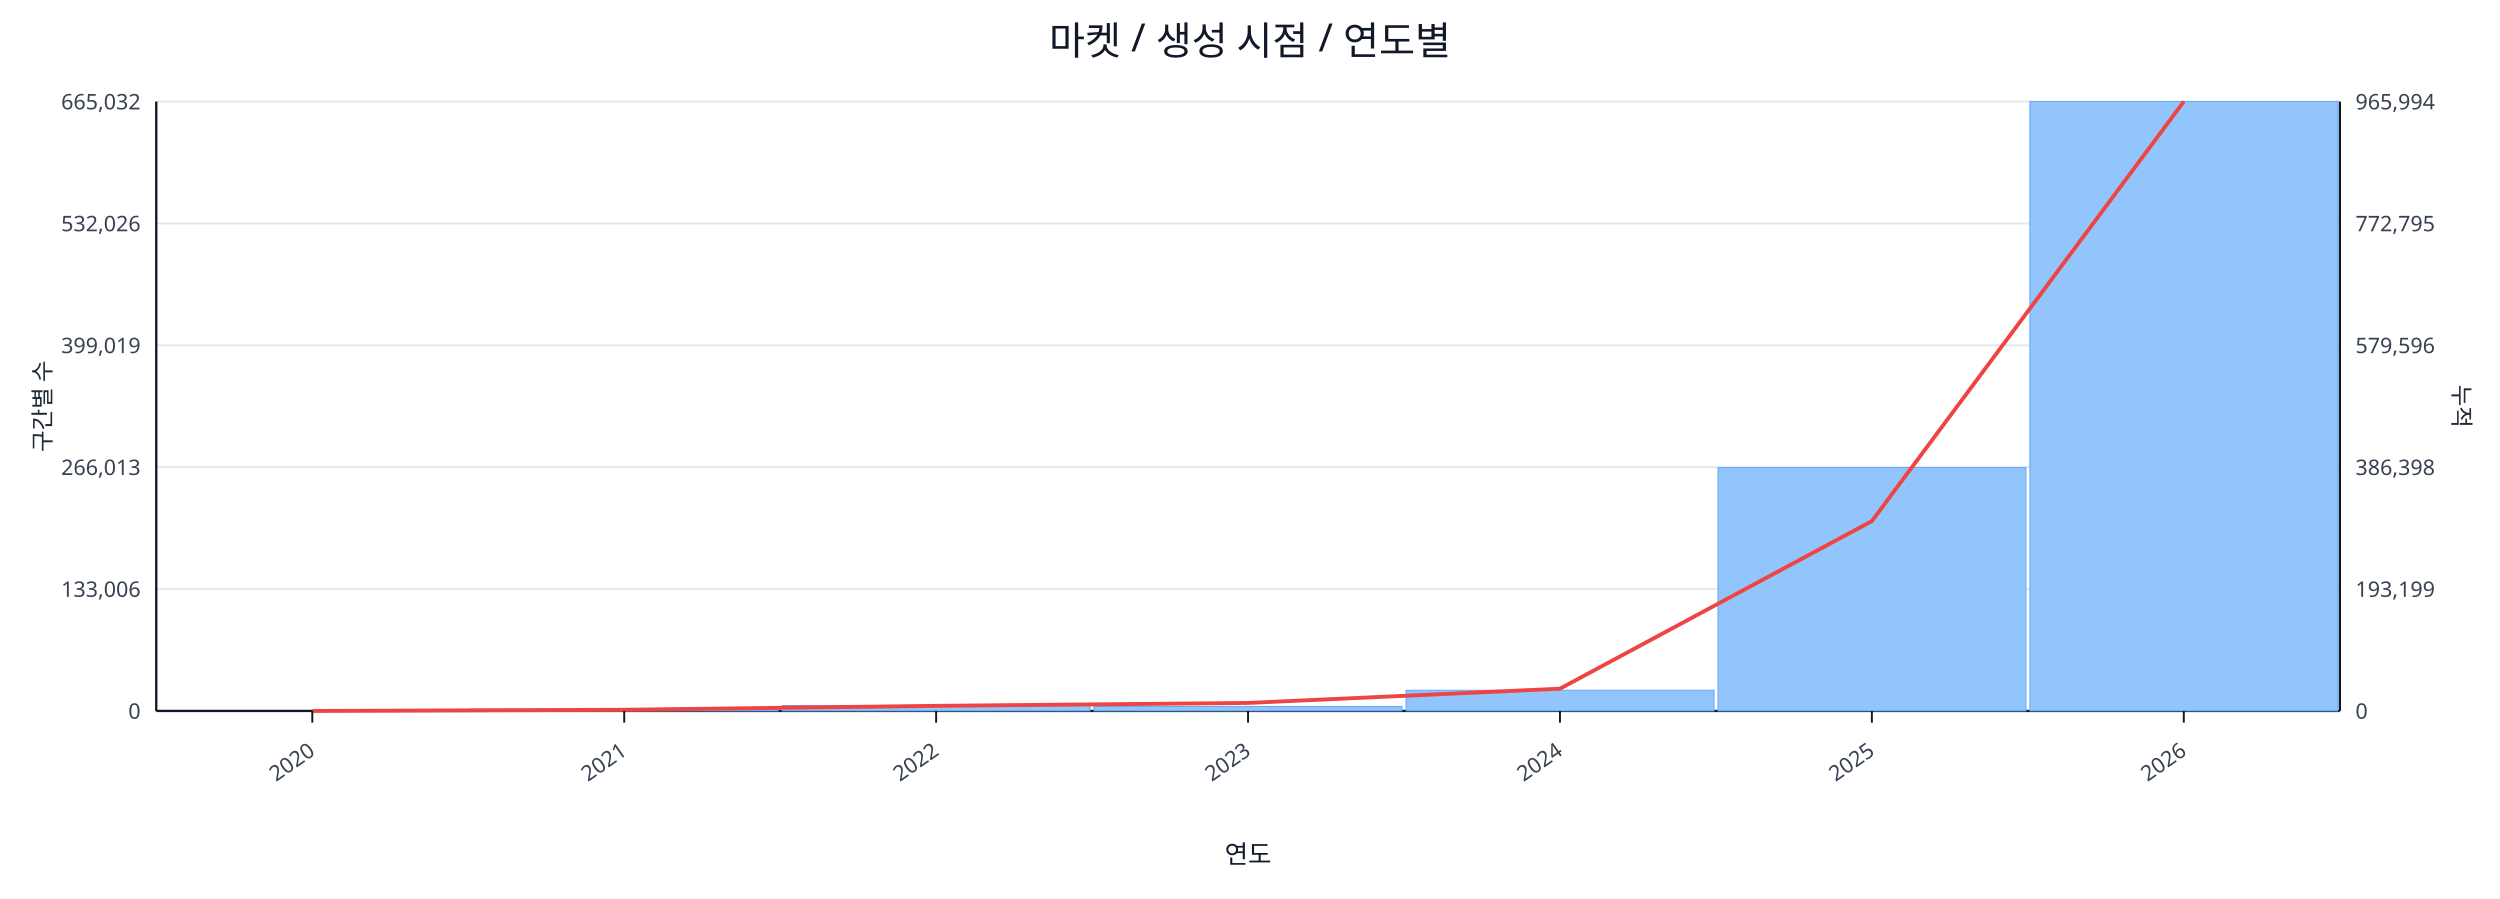
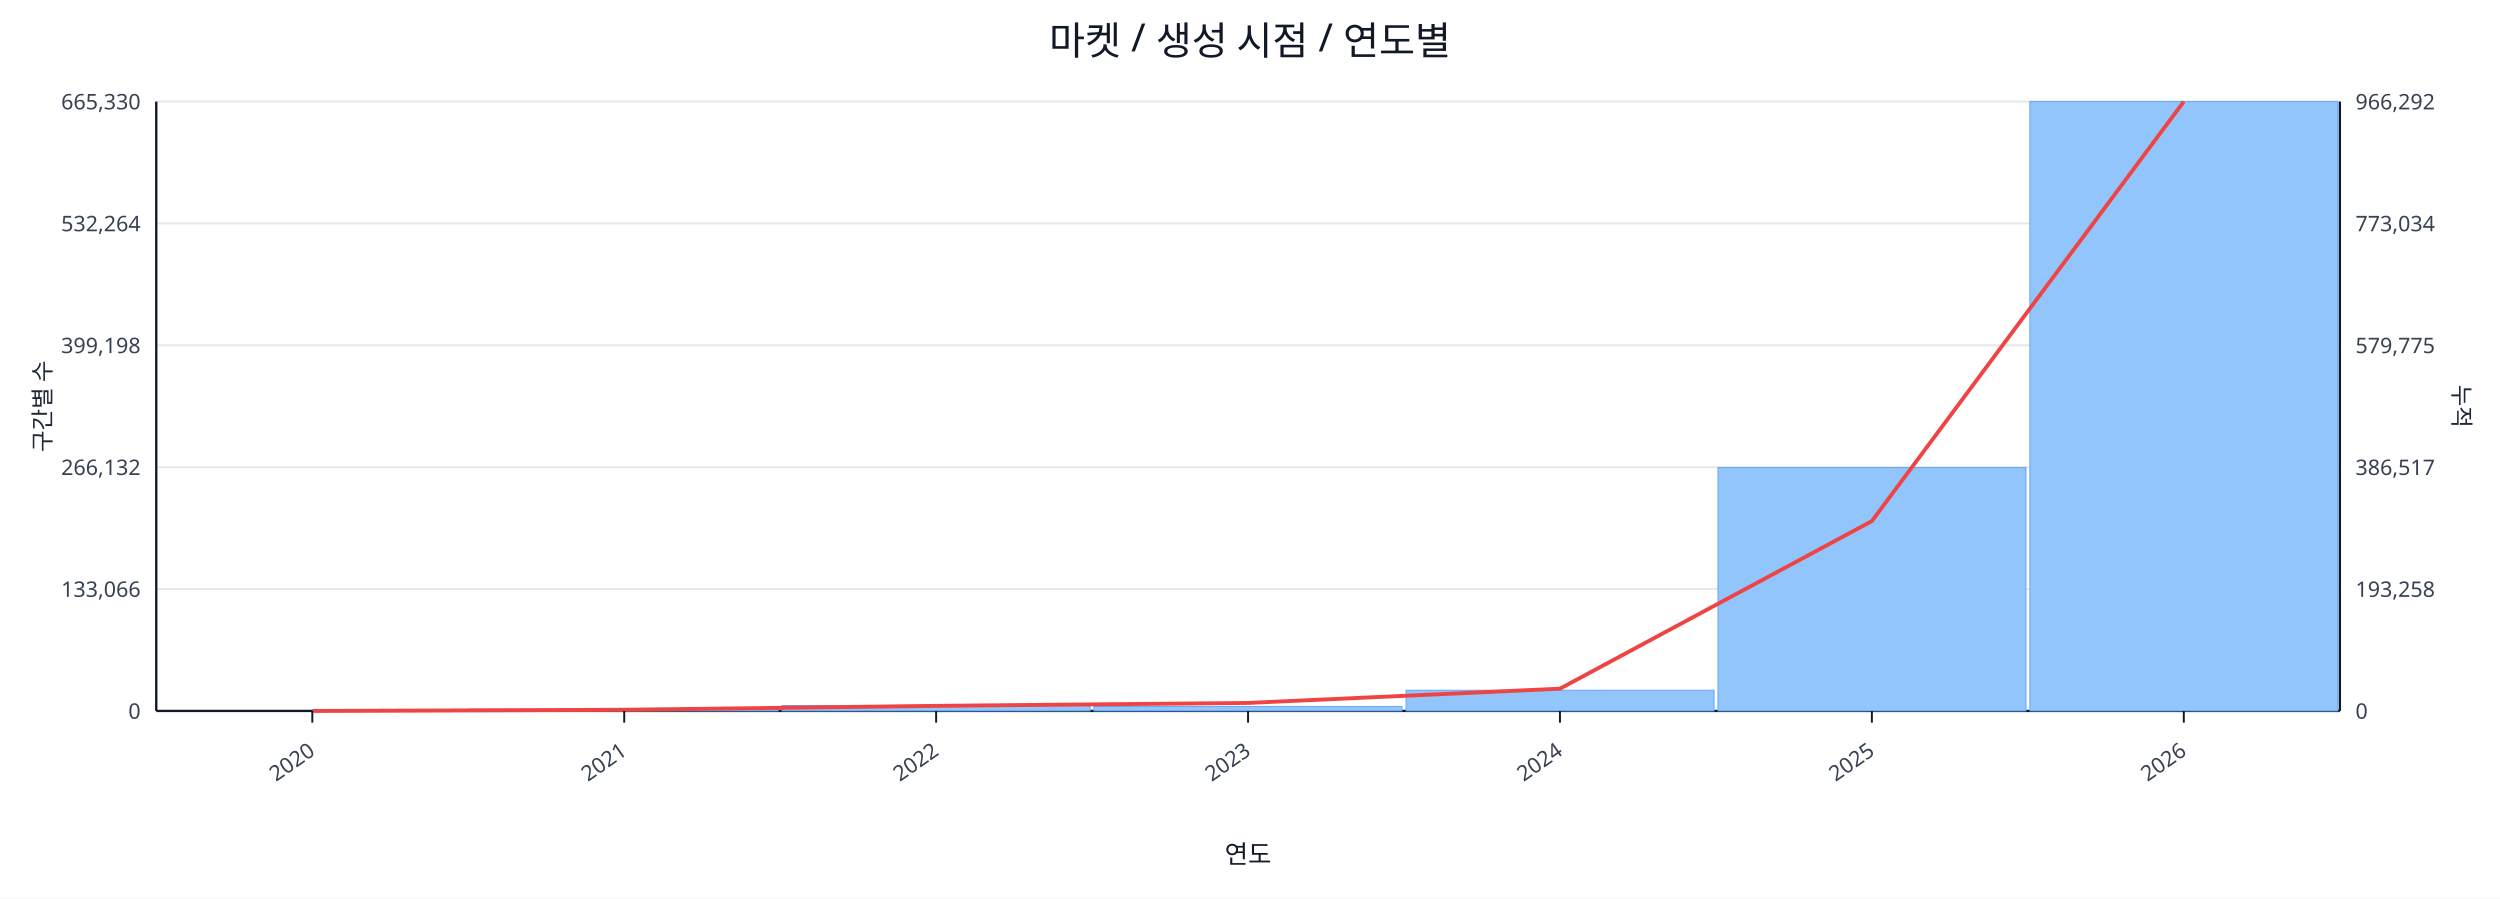
<svg xmlns="http://www.w3.org/2000/svg" width="1280" height="460" viewBox="0 0 1280 460">
  <rect x="0" y="0" width="100%" height="100%" fill="#ffffff" />
  <text x="640.0" y="28" font-size="20" text-anchor="middle" font-family="sans-serif" fill="#111827">마켓 / 생성 시점 / 연도별</text>
  <line x1="80.0" y1="52.0" x2="1198.0" y2="52.0" stroke="#e5e7eb" stroke-width="1" />
-   <text x="72.0" y="56.0" font-size="11" text-anchor="end" font-family="sans-serif" fill="#374151">665,032</text>
-   <text x="1206.0" y="56.0" font-size="11" text-anchor="start" font-family="sans-serif" fill="#374151">965,994</text>
+   <text x="72.0" y="56.0" font-size="11" text-anchor="end" font-family="sans-serif" fill="#374151">665,330</text>
+   <text x="1206.0" y="56.0" font-size="11" text-anchor="start" font-family="sans-serif" fill="#374151">966,292</text>
  <line x1="80.0" y1="114.4" x2="1198.0" y2="114.4" stroke="#e5e7eb" stroke-width="1" />
-   <text x="72.0" y="118.4" font-size="11" text-anchor="end" font-family="sans-serif" fill="#374151">532,026</text>
-   <text x="1206.0" y="118.4" font-size="11" text-anchor="start" font-family="sans-serif" fill="#374151">772,795</text>
+   <text x="72.0" y="118.4" font-size="11" text-anchor="end" font-family="sans-serif" fill="#374151">532,264</text>
+   <text x="1206.0" y="118.4" font-size="11" text-anchor="start" font-family="sans-serif" fill="#374151">773,034</text>
  <line x1="80.0" y1="176.8" x2="1198.0" y2="176.8" stroke="#e5e7eb" stroke-width="1" />
-   <text x="72.0" y="180.8" font-size="11" text-anchor="end" font-family="sans-serif" fill="#374151">399,019</text>
-   <text x="1206.0" y="180.8" font-size="11" text-anchor="start" font-family="sans-serif" fill="#374151">579,596</text>
+   <text x="72.0" y="180.8" font-size="11" text-anchor="end" font-family="sans-serif" fill="#374151">399,198</text>
+   <text x="1206.0" y="180.8" font-size="11" text-anchor="start" font-family="sans-serif" fill="#374151">579,775</text>
  <line x1="80.0" y1="239.2" x2="1198.0" y2="239.2" stroke="#e5e7eb" stroke-width="1" />
-   <text x="72.0" y="243.2" font-size="11" text-anchor="end" font-family="sans-serif" fill="#374151">266,013</text>
-   <text x="1206.0" y="243.2" font-size="11" text-anchor="start" font-family="sans-serif" fill="#374151">386,398</text>
+   <text x="72.0" y="243.2" font-size="11" text-anchor="end" font-family="sans-serif" fill="#374151">266,132</text>
+   <text x="1206.0" y="243.2" font-size="11" text-anchor="start" font-family="sans-serif" fill="#374151">386,517</text>
  <line x1="80.0" y1="301.6" x2="1198.0" y2="301.6" stroke="#e5e7eb" stroke-width="1" />
-   <text x="72.0" y="305.6" font-size="11" text-anchor="end" font-family="sans-serif" fill="#374151">133,006</text>
-   <text x="1206.0" y="305.6" font-size="11" text-anchor="start" font-family="sans-serif" fill="#374151">193,199</text>
+   <text x="72.0" y="305.6" font-size="11" text-anchor="end" font-family="sans-serif" fill="#374151">133,066</text>
+   <text x="1206.0" y="305.6" font-size="11" text-anchor="start" font-family="sans-serif" fill="#374151">193,258</text>
  <line x1="80.0" y1="364.0" x2="1198.0" y2="364.0" stroke="#e5e7eb" stroke-width="1" />
  <text x="72.0" y="368.0" font-size="11" text-anchor="end" font-family="sans-serif" fill="#374151">0</text>
  <text x="1206.0" y="368.0" font-size="11" text-anchor="start" font-family="sans-serif" fill="#374151">0</text>
  <line x1="80.0" y1="364.0" x2="1198.0" y2="364.0" stroke="#111827" stroke-width="1.2" />
  <line x1="80.0" y1="52.0" x2="80.0" y2="364.0" stroke="#111827" stroke-width="1.2" />
  <line x1="1198.0" y1="52.0" x2="1198.0" y2="364.0" stroke="#111827" stroke-width="1.2" />
  <rect x="81.0" y="364.0" width="157.7" height="0.0" fill="#93c5fd" stroke="#60a5fa" stroke-width="0.5" />
  <rect x="240.7" y="363.1" width="157.7" height="0.9" fill="#93c5fd" stroke="#60a5fa" stroke-width="0.5" />
  <rect x="400.4" y="361.2" width="157.7" height="2.8" fill="#93c5fd" stroke="#60a5fa" stroke-width="0.5" />
  <rect x="560.1" y="361.7" width="157.7" height="2.3" fill="#93c5fd" stroke="#60a5fa" stroke-width="0.5" />
  <rect x="719.9" y="353.4" width="157.7" height="10.6" fill="#93c5fd" stroke="#60a5fa" stroke-width="0.5" />
  <rect x="879.6" y="239.4" width="157.7" height="124.6" fill="#93c5fd" stroke="#60a5fa" stroke-width="0.5" />
  <rect x="1039.3" y="52.0" width="157.7" height="312.0" fill="#93c5fd" stroke="#60a5fa" stroke-width="0.5" />
  <polyline fill="none" stroke="#ef4444" stroke-width="2" points="159.9,364.0 319.6,363.4 479.3,361.4 639.0,359.9 798.7,352.6 958.4,266.8 1118.1,52.0" />
  <line x1="159.9" y1="364.0" x2="159.9" y2="370.0" stroke="#111827" stroke-width="1" />
  <text x="161.9" y="386.0" font-size="11" text-anchor="end" transform="rotate(-35 161.9 386.0)" font-family="sans-serif" fill="#374151">2020</text>
  <line x1="319.6" y1="364.0" x2="319.6" y2="370.0" stroke="#111827" stroke-width="1" />
  <text x="321.6" y="386.0" font-size="11" text-anchor="end" transform="rotate(-35 321.6 386.0)" font-family="sans-serif" fill="#374151">2021</text>
  <line x1="479.3" y1="364.0" x2="479.3" y2="370.0" stroke="#111827" stroke-width="1" />
  <text x="481.3" y="386.0" font-size="11" text-anchor="end" transform="rotate(-35 481.3 386.0)" font-family="sans-serif" fill="#374151">2022</text>
  <line x1="639.0" y1="364.0" x2="639.0" y2="370.0" stroke="#111827" stroke-width="1" />
  <text x="641.0" y="386.0" font-size="11" text-anchor="end" transform="rotate(-35 641.0 386.0)" font-family="sans-serif" fill="#374151">2023</text>
  <line x1="798.7" y1="364.0" x2="798.7" y2="370.0" stroke="#111827" stroke-width="1" />
  <text x="800.7" y="386.0" font-size="11" text-anchor="end" transform="rotate(-35 800.7 386.0)" font-family="sans-serif" fill="#374151">2024</text>
  <line x1="958.4" y1="364.0" x2="958.4" y2="370.0" stroke="#111827" stroke-width="1" />
  <text x="960.4" y="386.0" font-size="11" text-anchor="end" transform="rotate(-35 960.4 386.0)" font-family="sans-serif" fill="#374151">2025</text>
  <line x1="1118.1" y1="364.0" x2="1118.1" y2="370.0" stroke="#111827" stroke-width="1" />
  <text x="1120.1" y="386.0" font-size="11" text-anchor="end" transform="rotate(-35 1120.1 386.0)" font-family="sans-serif" fill="#374151">2026</text>
  <text x="26" y="208.0" font-size="12" transform="rotate(-90 26 208.0)" text-anchor="middle" font-family="sans-serif" fill="#1f2937">구간별 수</text>
  <text x="1256.0" y="208.0" font-size="12" transform="rotate(90 1256.0 208.0)" text-anchor="middle" font-family="sans-serif" fill="#1f2937">누적</text>
  <text x="639.0" y="442.0" font-size="13" text-anchor="middle" font-family="sans-serif" fill="#111827">연도</text>
</svg>
